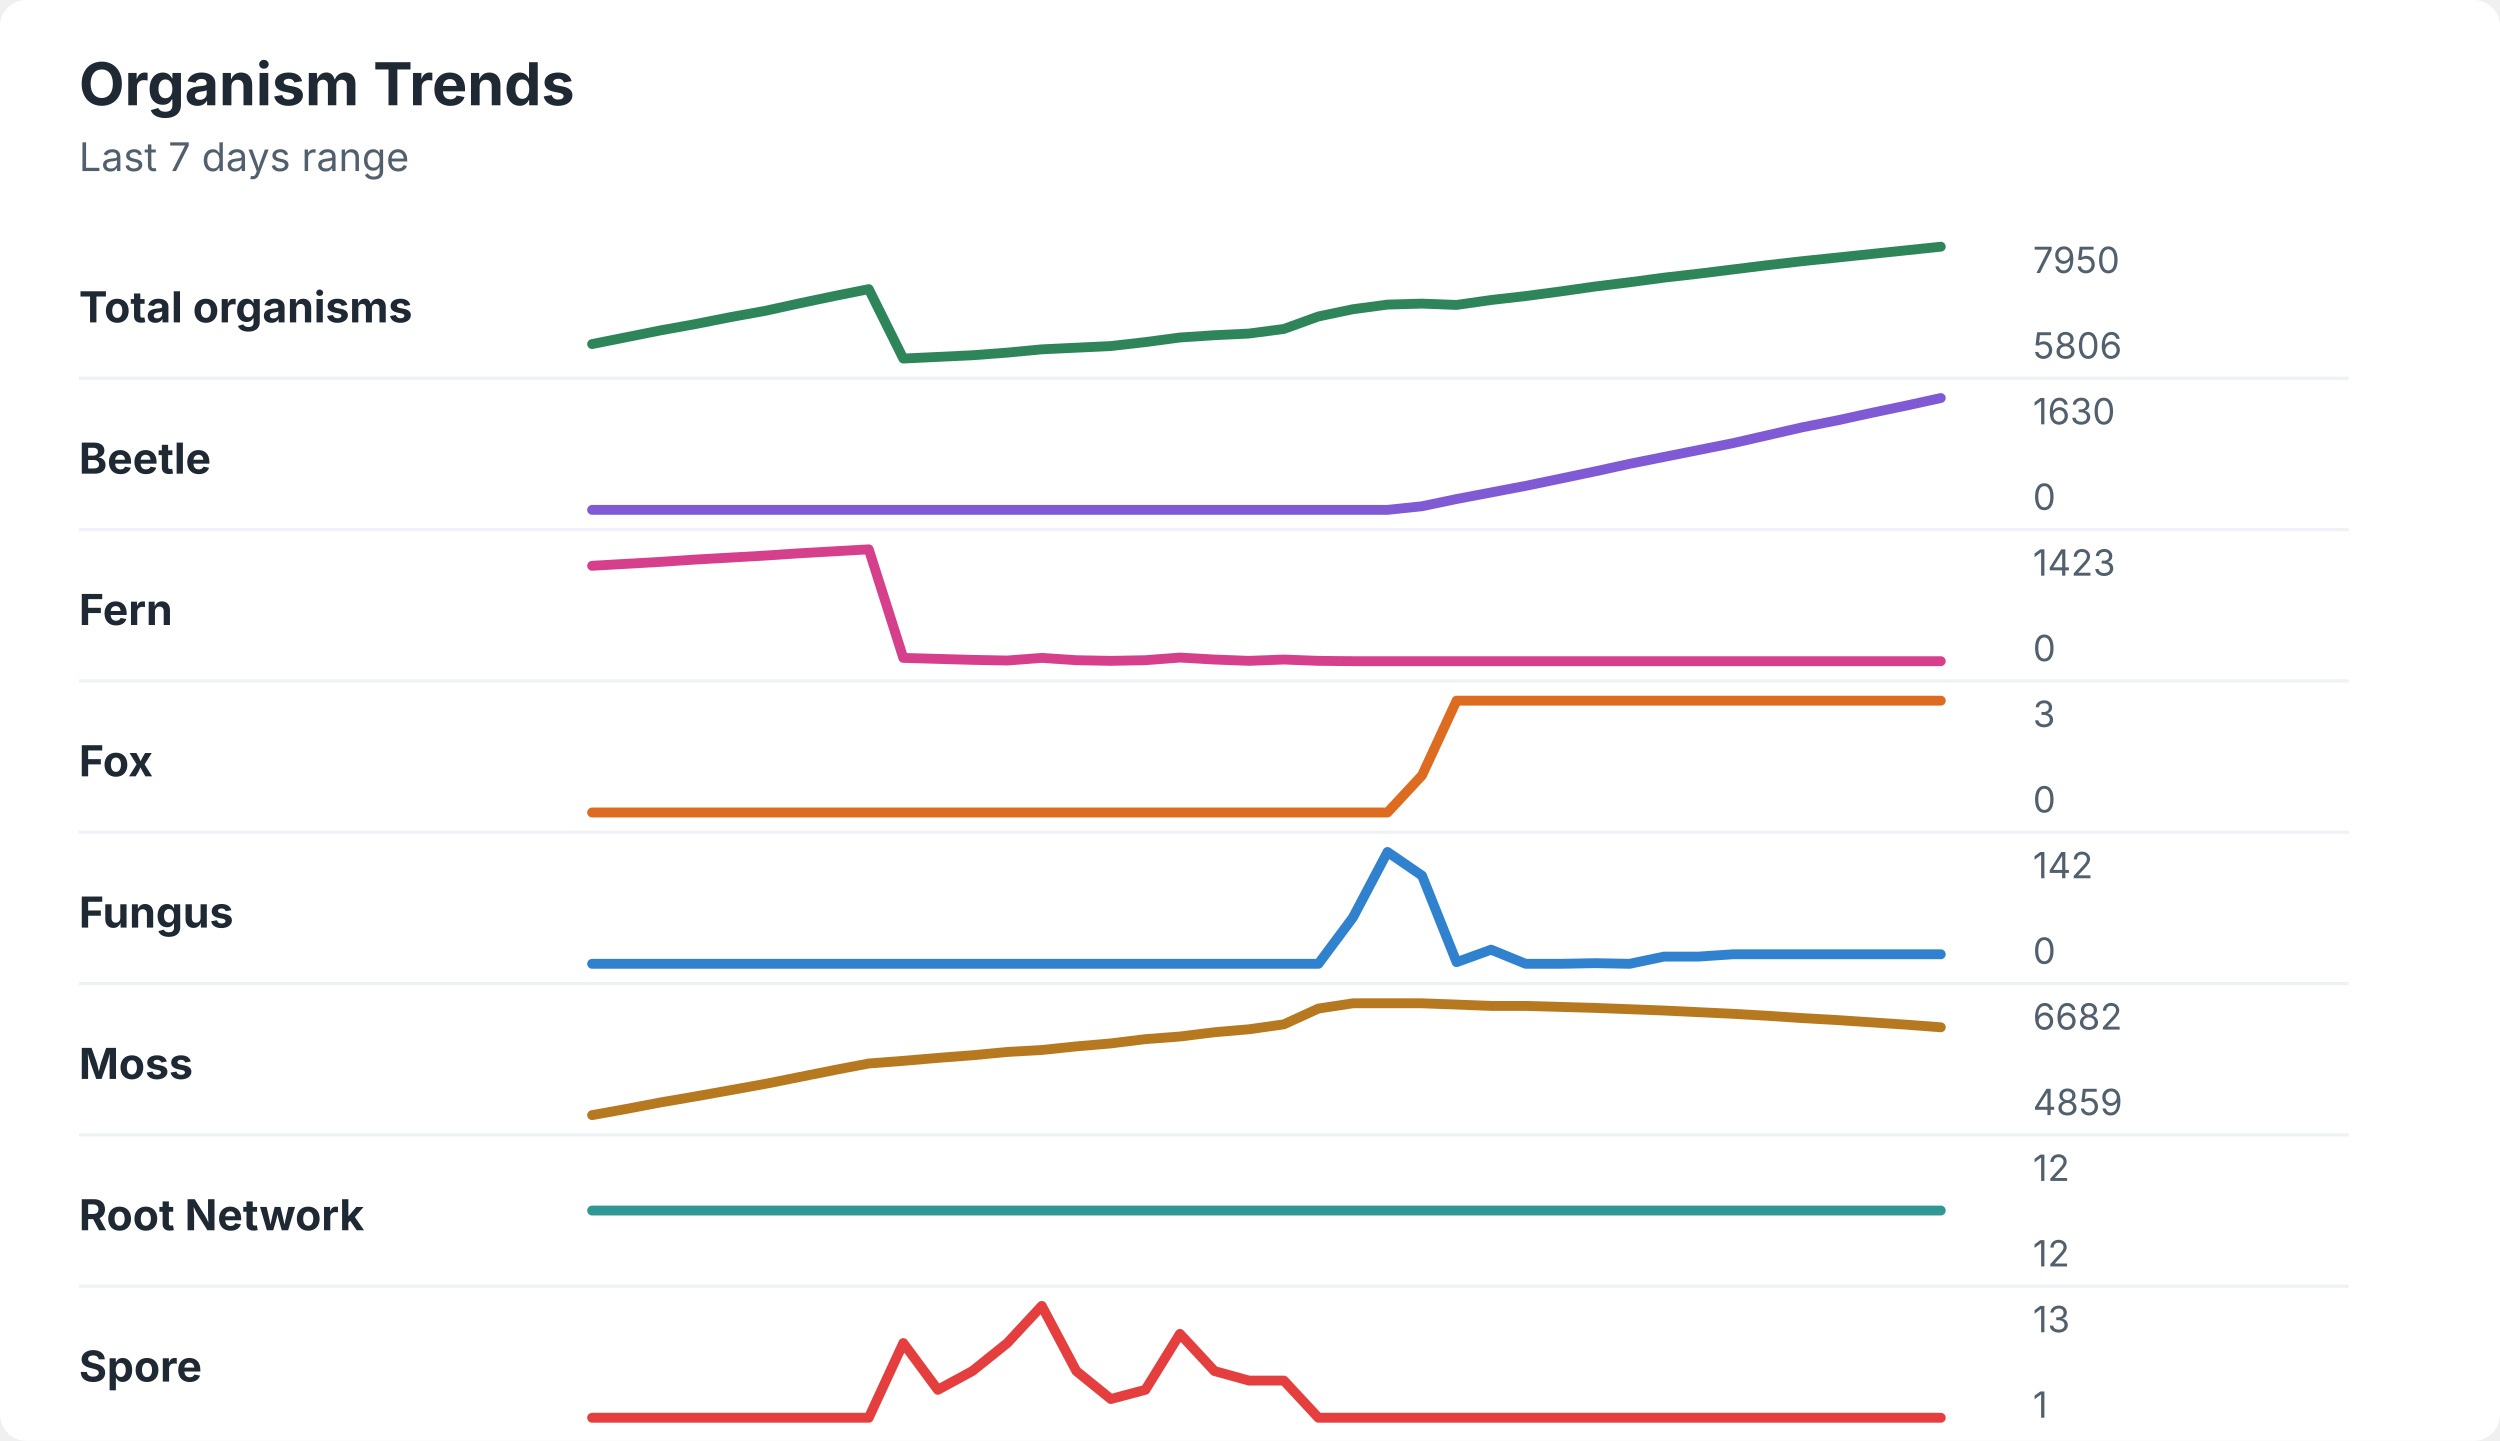
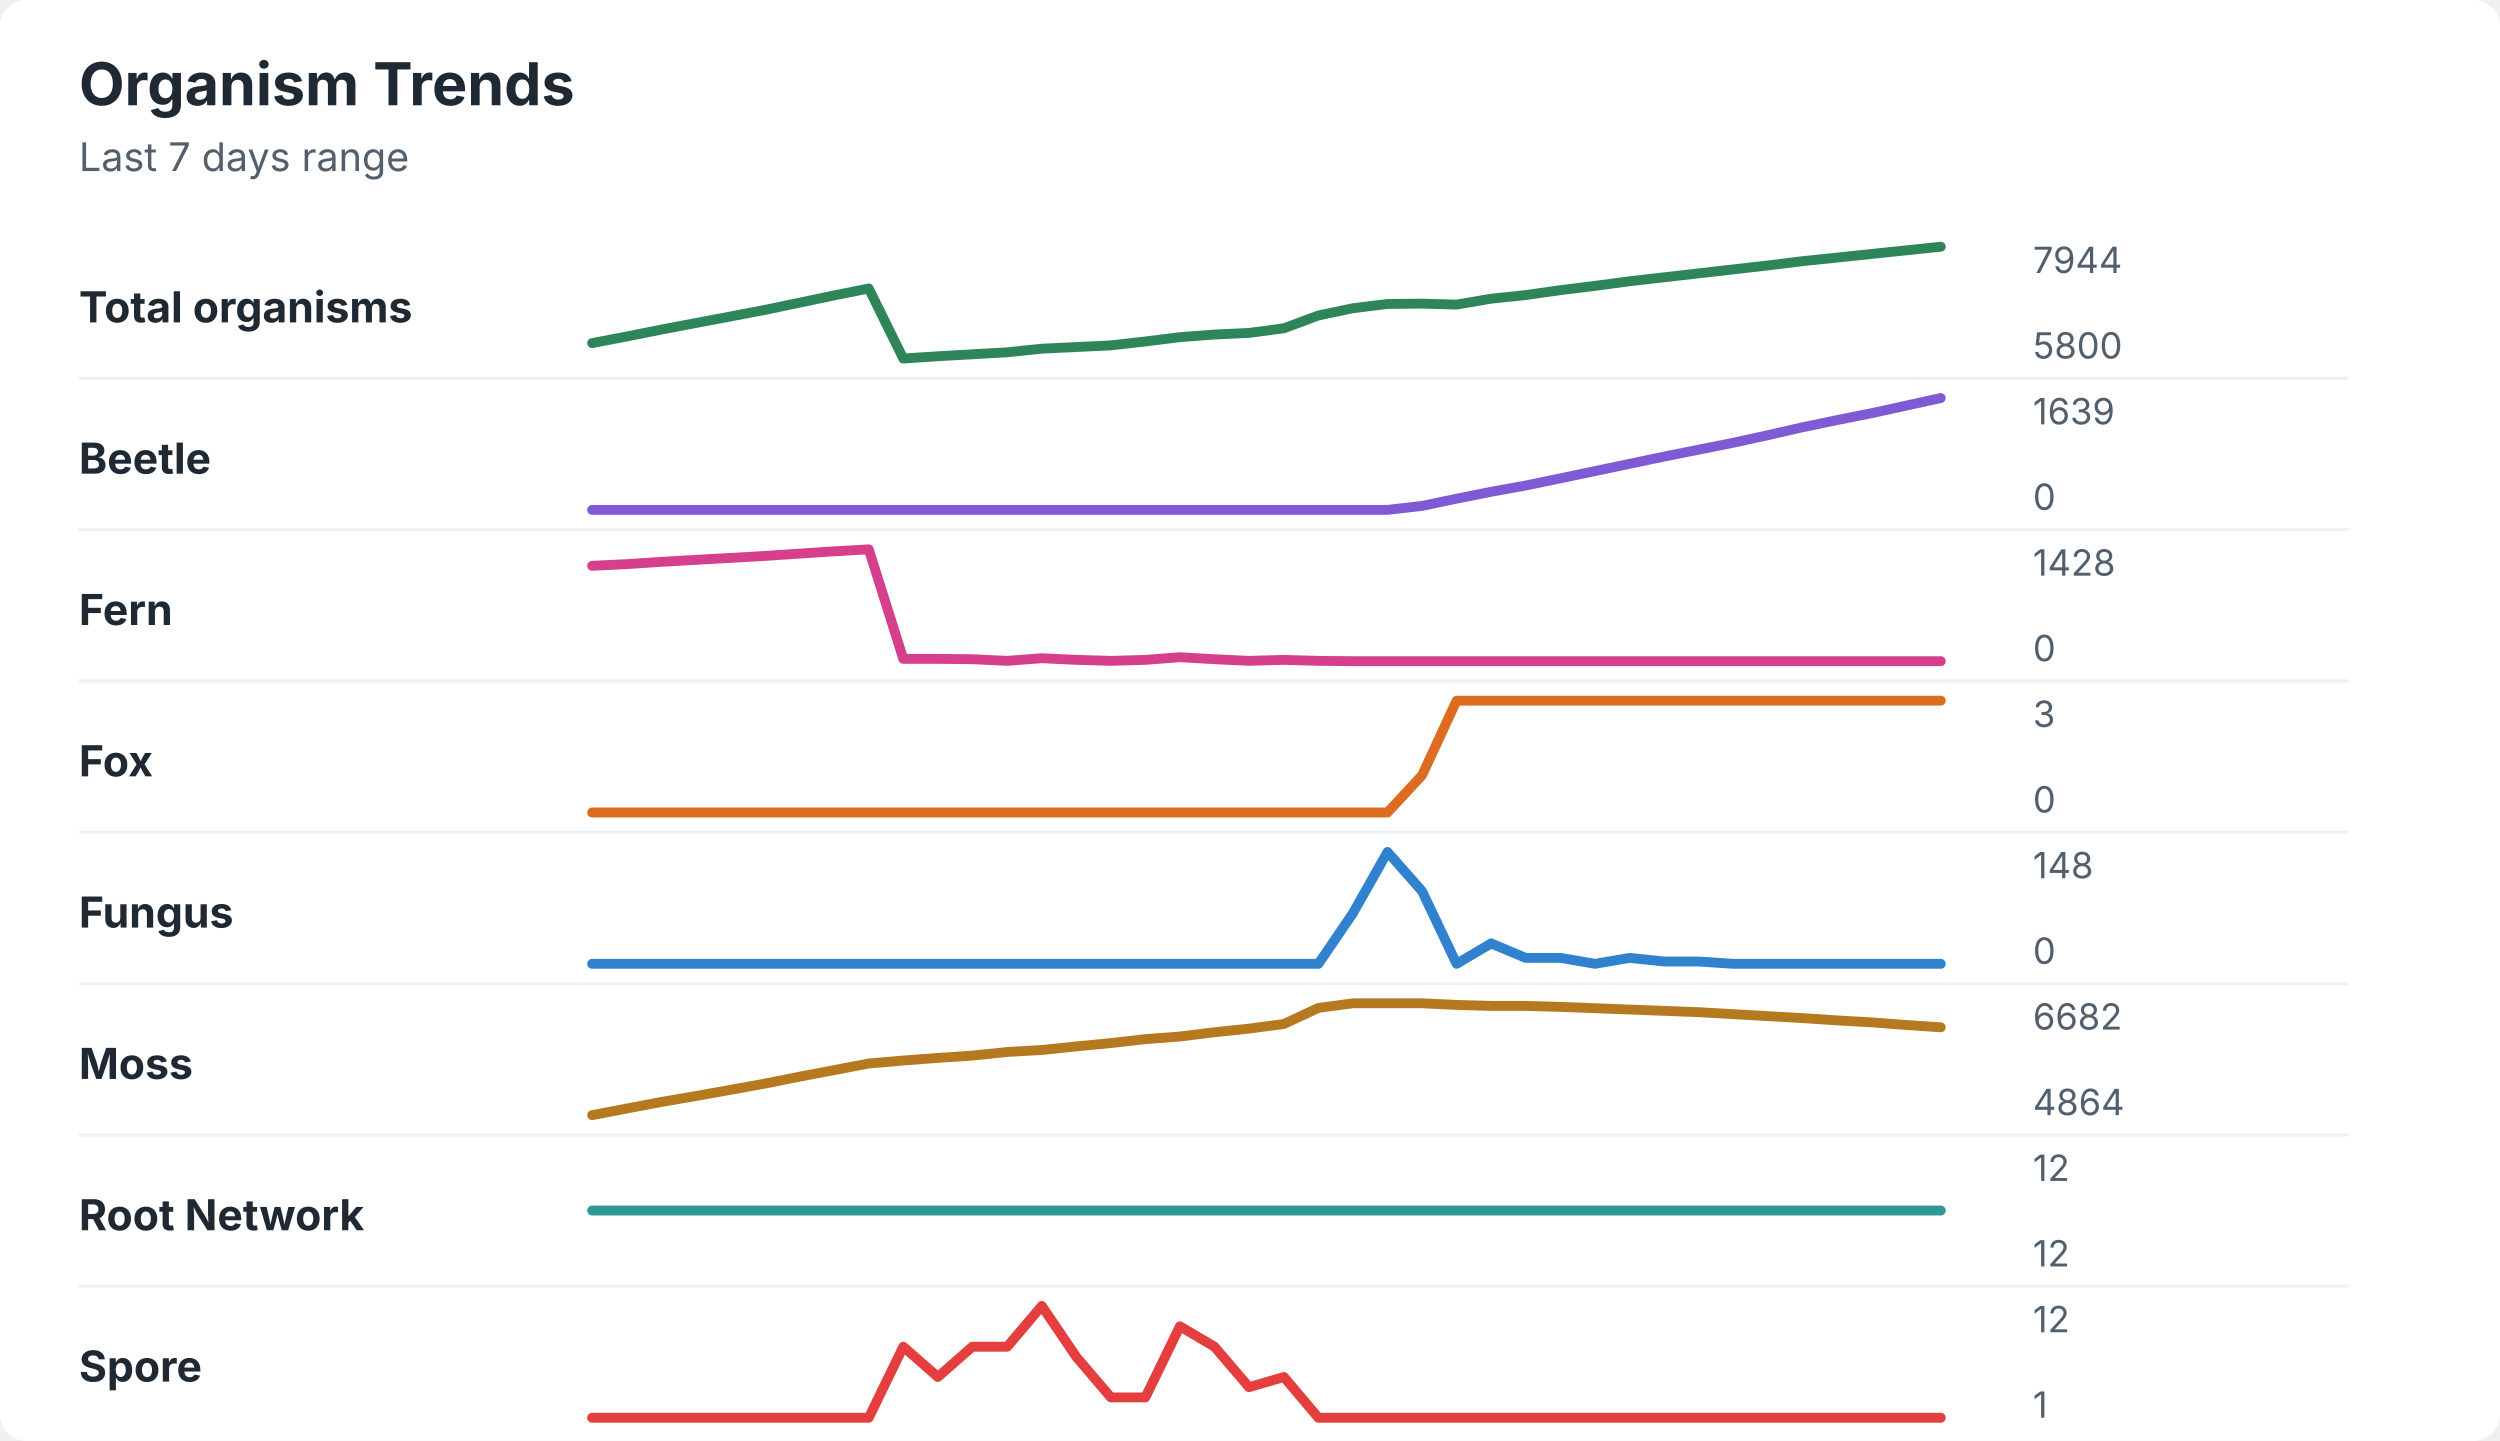
<svg xmlns="http://www.w3.org/2000/svg" width="760" height="438" viewBox="0 0 760 438" role="img" aria-labelledby="title desc">
  <rect width="760" height="438" rx="8" fill="#ffffff" />
  <style>
    text { font-family: -apple-system, BlinkMacSystemFont, "Segoe UI", sans-serif; }
    .title { font-size: 18px; font-weight: 700; fill: #1f2933; }
    .subtitle { font-size: 12px; fill: #52606d; }
    .label { font-size: 13px; font-weight: 650; fill: #1f2933; }
    .axis-value { font-size: 11px; fill: #52606d; }
    .separator { stroke: #eef2f7; stroke-width: 1; }
  </style>
  <text x="24" y="32" class="title">Organism Trends</text>
  <text x="24" y="52" class="subtitle">Last 7 days range</text>
  <text x="24" y="98" class="label">Total organisms</text>
-   <polyline points="180.0,104.6 190.5,102.5 201.0,100.4 211.5,98.5 222.1,96.4 232.6,94.5 243.1,92.2 253.6,90.0 264.1,87.9 274.6,109.0 285.1,108.5 295.6,108.0 306.2,107.2 316.7,106.2 327.2,105.7 337.7,105.2 348.2,104.0 358.7,102.6 369.2,101.9 379.7,101.4 390.3,100.0 400.8,96.2 411.3,94.0 421.8,92.6 432.3,92.3 442.8,92.7 453.3,91.2 463.8,90.0 474.4,88.6 484.9,87.1 495.4,85.8 505.9,84.4 516.4,83.2 526.9,81.9 537.4,80.6 547.9,79.4 558.5,78.3 569.0,77.2 579.5,76.1 590.0,75.0 " fill="none" stroke="#2f855a" stroke-width="3" stroke-linecap="round" stroke-linejoin="round" />
-   <text x="618" y="83" class="axis-value">7950</text>
-   <text x="618" y="109" class="axis-value">5806</text>
+   <polyline points="180.0,104.3 190.5,102.3 201.0,100.2 211.5,98.2 222.1,96.2 232.6,94.2 243.1,92.0 253.6,89.8 264.1,87.7 274.6,109.0 285.1,108.3 295.6,107.7 306.2,107.1 316.7,106.0 327.2,105.5 337.7,105.0 348.2,103.8 358.7,102.5 369.2,101.7 379.7,101.2 390.3,99.8 400.8,95.9 411.3,93.7 421.8,92.4 432.3,92.3 442.8,92.6 453.3,90.8 463.8,89.7 474.4,88.2 484.9,86.9 495.4,85.5 505.9,84.3 516.4,83.1 526.9,81.9 537.4,80.7 547.9,79.4 558.5,78.3 569.0,77.2 579.5,76.1 590.0,75.0 " fill="none" stroke="#2f855a" stroke-width="3" stroke-linecap="round" stroke-linejoin="round" />
+   <text x="618" y="83" class="axis-value">7944</text>
+   <text x="618" y="109" class="axis-value">5800</text>
  <line x1="24" y1="115.0" x2="714" y2="115.0" class="separator" />
  <text x="24" y="144" class="label">Beetle</text>
-   <polyline points="180.0,155.0 190.5,155.0 201.0,155.0 211.5,155.0 222.1,155.0 232.6,155.0 243.1,155.0 253.6,155.0 264.1,155.0 274.6,155.0 285.1,155.0 295.6,155.0 306.2,155.0 316.7,155.0 327.2,155.0 337.7,155.0 348.2,155.0 358.7,155.0 369.2,155.0 379.7,155.0 390.3,155.0 400.8,155.0 411.3,155.0 421.8,155.0 432.3,153.9 442.8,151.7 453.3,149.7 463.8,147.7 474.4,145.5 484.9,143.3 495.4,141.0 505.9,138.9 516.4,136.8 526.9,134.7 537.4,132.3 547.9,129.9 558.5,127.8 569.0,125.5 579.5,123.3 590.0,121.0 " fill="none" stroke="#805ad5" stroke-width="3" stroke-linecap="round" stroke-linejoin="round" />
-   <text x="618" y="129" class="axis-value">1630</text>
+   <polyline points="180.0,155.0 190.5,155.0 201.0,155.0 211.5,155.0 222.1,155.0 232.6,155.0 243.1,155.0 253.6,155.0 264.1,155.0 274.6,155.0 285.1,155.0 295.6,155.0 306.2,155.0 316.7,155.0 327.2,155.0 337.7,155.0 348.2,155.0 358.7,155.0 369.2,155.0 379.7,155.0 390.3,155.0 400.8,155.0 411.3,155.0 421.8,155.0 432.3,153.8 442.8,151.6 453.3,149.5 463.8,147.6 474.4,145.4 484.9,143.2 495.4,141.0 505.9,138.8 516.4,136.7 526.9,134.6 537.4,132.3 547.9,129.9 558.5,127.7 569.0,125.6 579.5,123.3 590.0,121.0 " fill="none" stroke="#805ad5" stroke-width="3" stroke-linecap="round" stroke-linejoin="round" />
+   <text x="618" y="129" class="axis-value">1639</text>
  <text x="618" y="155" class="axis-value">0</text>
  <line x1="24" y1="161.0" x2="714" y2="161.0" class="separator" />
  <text x="24" y="190" class="label">Fern</text>
-   <polyline points="180.0,172.0 190.5,171.4 201.0,170.8 211.5,170.1 222.1,169.5 232.6,168.9 243.1,168.2 253.6,167.6 264.1,167.0 274.6,200.0 285.1,200.3 295.6,200.6 306.2,200.8 316.7,200.0 327.2,200.7 337.7,200.9 348.2,200.7 358.7,199.9 369.2,200.5 379.7,200.9 390.3,200.5 400.8,200.9 411.3,201.0 421.8,201.0 432.3,201.0 442.8,201.0 453.3,201.0 463.8,201.0 474.4,201.0 484.9,201.0 495.4,201.0 505.9,201.0 516.4,201.0 526.9,201.0 537.4,201.0 547.9,201.0 558.5,201.0 569.0,201.0 579.5,201.0 590.0,201.0 " fill="none" stroke="#d53f8c" stroke-width="3" stroke-linecap="round" stroke-linejoin="round" />
-   <text x="618" y="175" class="axis-value">1423</text>
+   <polyline points="180.0,172.0 190.5,171.5 201.0,170.8 211.5,170.2 222.1,169.6 232.6,169.0 243.1,168.3 253.6,167.6 264.1,167.0 274.6,200.3 285.1,200.3 295.6,200.4 306.2,200.9 316.7,200.1 327.2,200.6 337.7,200.9 348.2,200.6 358.7,199.8 369.2,200.4 379.7,200.9 390.3,200.6 400.8,200.9 411.3,201.0 421.8,201.0 432.3,201.0 442.8,201.0 453.3,201.0 463.8,201.0 474.4,201.0 484.9,201.0 495.4,201.0 505.9,201.0 516.4,201.0 526.9,201.0 537.4,201.0 547.9,201.0 558.5,201.0 569.0,201.0 579.5,201.0 590.0,201.0 " fill="none" stroke="#d53f8c" stroke-width="3" stroke-linecap="round" stroke-linejoin="round" />
+   <text x="618" y="175" class="axis-value">1428</text>
  <text x="618" y="201" class="axis-value">0</text>
  <line x1="24" y1="207.0" x2="714" y2="207.0" class="separator" />
  <text x="24" y="236" class="label">Fox</text>
  <polyline points="180.0,247.0 190.5,247.0 201.0,247.0 211.5,247.0 222.1,247.0 232.6,247.0 243.1,247.0 253.6,247.0 264.1,247.0 274.6,247.0 285.1,247.0 295.6,247.0 306.2,247.0 316.7,247.0 327.2,247.0 337.7,247.0 348.2,247.0 358.7,247.0 369.2,247.0 379.7,247.0 390.3,247.0 400.8,247.0 411.3,247.0 421.8,247.0 432.3,235.7 442.8,213.0 453.3,213.0 463.8,213.0 474.4,213.0 484.9,213.0 495.4,213.0 505.9,213.0 516.4,213.0 526.9,213.0 537.4,213.0 547.9,213.0 558.5,213.0 569.0,213.0 579.5,213.0 590.0,213.0 " fill="none" stroke="#dd6b20" stroke-width="3" stroke-linecap="round" stroke-linejoin="round" />
  <text x="618" y="221" class="axis-value">3</text>
  <text x="618" y="247" class="axis-value">0</text>
  <line x1="24" y1="253.0" x2="714" y2="253.0" class="separator" />
  <text x="24" y="282" class="label">Fungus</text>
-   <polyline points="180.0,293.0 190.5,293.0 201.0,293.0 211.5,293.0 222.1,293.0 232.6,293.0 243.1,293.0 253.6,293.0 264.1,293.0 274.6,293.0 285.1,293.0 295.6,293.0 306.2,293.0 316.7,293.0 327.2,293.0 337.7,293.0 348.2,293.0 358.7,293.0 369.2,293.0 379.7,293.0 390.3,293.0 400.8,293.0 411.3,278.9 421.8,259.0 432.3,266.2 442.8,292.5 453.3,288.7 463.8,293.0 474.4,293.0 484.9,292.8 495.4,293.0 505.9,290.8 516.4,290.8 526.9,290.1 537.4,290.1 547.9,290.1 558.5,290.1 569.0,290.1 579.5,290.1 590.0,290.1 " fill="none" stroke="#3182ce" stroke-width="3" stroke-linecap="round" stroke-linejoin="round" />
-   <text x="618" y="267" class="axis-value">142</text>
+   <polyline points="180.0,293.0 190.5,293.0 201.0,293.0 211.5,293.0 222.1,293.0 232.6,293.0 243.1,293.0 253.6,293.0 264.1,293.0 274.6,293.0 285.1,293.0 295.6,293.0 306.2,293.0 316.7,293.0 327.2,293.0 337.7,293.0 348.2,293.0 358.7,293.0 369.2,293.0 379.7,293.0 390.3,293.0 400.8,293.0 411.3,277.6 421.8,259.0 432.3,270.9 442.8,293.0 453.3,286.8 463.8,291.2 474.4,291.2 484.9,293.0 495.4,291.2 505.9,292.3 516.4,292.3 526.9,293.0 537.4,293.0 547.9,293.0 558.5,293.0 569.0,293.0 579.5,293.0 590.0,293.0 " fill="none" stroke="#3182ce" stroke-width="3" stroke-linecap="round" stroke-linejoin="round" />
+   <text x="618" y="267" class="axis-value">148</text>
  <text x="618" y="293" class="axis-value">0</text>
  <line x1="24" y1="299.0" x2="714" y2="299.0" class="separator" />
  <text x="24" y="328" class="label">Moss</text>
-   <polyline points="180.0,339.0 190.5,337.1 201.0,335.1 211.5,333.3 222.1,331.4 232.6,329.5 243.1,327.4 253.6,325.3 264.1,323.3 274.6,322.5 285.1,321.6 295.6,320.8 306.2,319.8 316.7,319.2 327.2,318.1 337.7,317.2 348.2,315.9 358.7,315.1 369.2,313.8 379.7,312.9 390.3,311.4 400.8,306.6 411.3,305.0 421.8,305.0 432.3,305.0 442.8,305.4 453.3,305.8 463.8,305.8 474.4,306.1 484.9,306.4 495.4,306.8 505.9,307.2 516.4,307.7 526.9,308.2 537.4,308.8 547.9,309.5 558.5,310.1 569.0,310.8 579.5,311.5 590.0,312.3 " fill="none" stroke="#b7791f" stroke-width="3" stroke-linecap="round" stroke-linejoin="round" />
+   <polyline points="180.0,339.0 190.5,337.0 201.0,335.0 211.5,333.2 222.1,331.3 232.6,329.4 243.1,327.3 253.6,325.3 264.1,323.3 274.6,322.4 285.1,321.6 295.6,320.9 306.2,319.8 316.7,319.2 327.2,318.1 337.7,317.1 348.2,315.9 358.7,315.1 369.2,313.8 379.7,312.7 390.3,311.3 400.8,306.4 411.3,305.0 421.8,305.0 432.3,305.0 442.8,305.5 453.3,305.8 463.8,305.8 474.4,306.1 484.9,306.5 495.4,306.9 505.9,307.3 516.4,307.7 526.9,308.3 537.4,308.9 547.9,309.5 558.5,310.2 569.0,310.8 579.5,311.6 590.0,312.3 " fill="none" stroke="#b7791f" stroke-width="3" stroke-linecap="round" stroke-linejoin="round" />
  <text x="618" y="313" class="axis-value">6682</text>
-   <text x="618" y="339" class="axis-value">4859</text>
+   <text x="618" y="339" class="axis-value">4864</text>
  <line x1="24" y1="345.0" x2="714" y2="345.0" class="separator" />
  <text x="24" y="374" class="label">Root Network</text>
  <polyline points="180.0,368.0 190.5,368.0 201.0,368.0 211.5,368.0 222.1,368.0 232.6,368.0 243.1,368.0 253.6,368.0 264.1,368.0 274.6,368.0 285.1,368.0 295.6,368.0 306.2,368.0 316.7,368.0 327.2,368.0 337.7,368.0 348.2,368.0 358.7,368.0 369.2,368.0 379.7,368.0 390.3,368.0 400.8,368.0 411.3,368.0 421.8,368.0 432.3,368.0 442.8,368.0 453.3,368.0 463.8,368.0 474.4,368.0 484.9,368.0 495.4,368.0 505.9,368.0 516.4,368.0 526.9,368.0 537.4,368.0 547.9,368.0 558.5,368.0 569.0,368.0 579.5,368.0 590.0,368.0 " fill="none" stroke="#319795" stroke-width="3" stroke-linecap="round" stroke-linejoin="round" />
  <text x="618" y="359" class="axis-value">12</text>
  <text x="618" y="385" class="axis-value">12</text>
  <line x1="24" y1="391.0" x2="714" y2="391.0" class="separator" />
  <text x="24" y="420" class="label">Spore</text>
-   <polyline points="180.0,431.0 190.5,431.0 201.0,431.0 211.5,431.0 222.1,431.0 232.6,431.0 243.1,431.0 253.6,431.0 264.1,431.0 274.6,408.3 285.1,422.5 295.6,416.8 306.2,408.3 316.7,397.0 327.2,416.8 337.7,425.3 348.2,422.5 358.7,405.5 369.2,416.8 379.7,419.7 390.3,419.7 400.8,431.0 411.3,431.0 421.8,431.0 432.3,431.0 442.8,431.0 453.3,431.0 463.8,431.0 474.4,431.0 484.9,431.0 495.4,431.0 505.9,431.0 516.4,431.0 526.9,431.0 537.4,431.0 547.9,431.0 558.5,431.0 569.0,431.0 579.5,431.0 590.0,431.0 " fill="none" stroke="#e53e3e" stroke-width="3" stroke-linecap="round" stroke-linejoin="round" />
-   <text x="618" y="405" class="axis-value">13</text>
+   <polyline points="180.0,431.0 190.5,431.0 201.0,431.0 211.5,431.0 222.1,431.0 232.6,431.0 243.1,431.0 253.6,431.0 264.1,431.0 274.6,409.4 285.1,418.6 295.6,409.4 306.2,409.4 316.7,397.0 327.2,412.5 337.7,424.8 348.2,424.8 358.7,403.2 369.2,409.4 379.7,421.7 390.3,418.6 400.8,431.0 411.3,431.0 421.8,431.0 432.3,431.0 442.8,431.0 453.3,431.0 463.8,431.0 474.4,431.0 484.9,431.0 495.4,431.0 505.9,431.0 516.4,431.0 526.9,431.0 537.4,431.0 547.9,431.0 558.5,431.0 569.0,431.0 579.5,431.0 590.0,431.0 " fill="none" stroke="#e53e3e" stroke-width="3" stroke-linecap="round" stroke-linejoin="round" />
+   <text x="618" y="405" class="axis-value">12</text>
  <text x="618" y="431" class="axis-value">1</text>
</svg>
